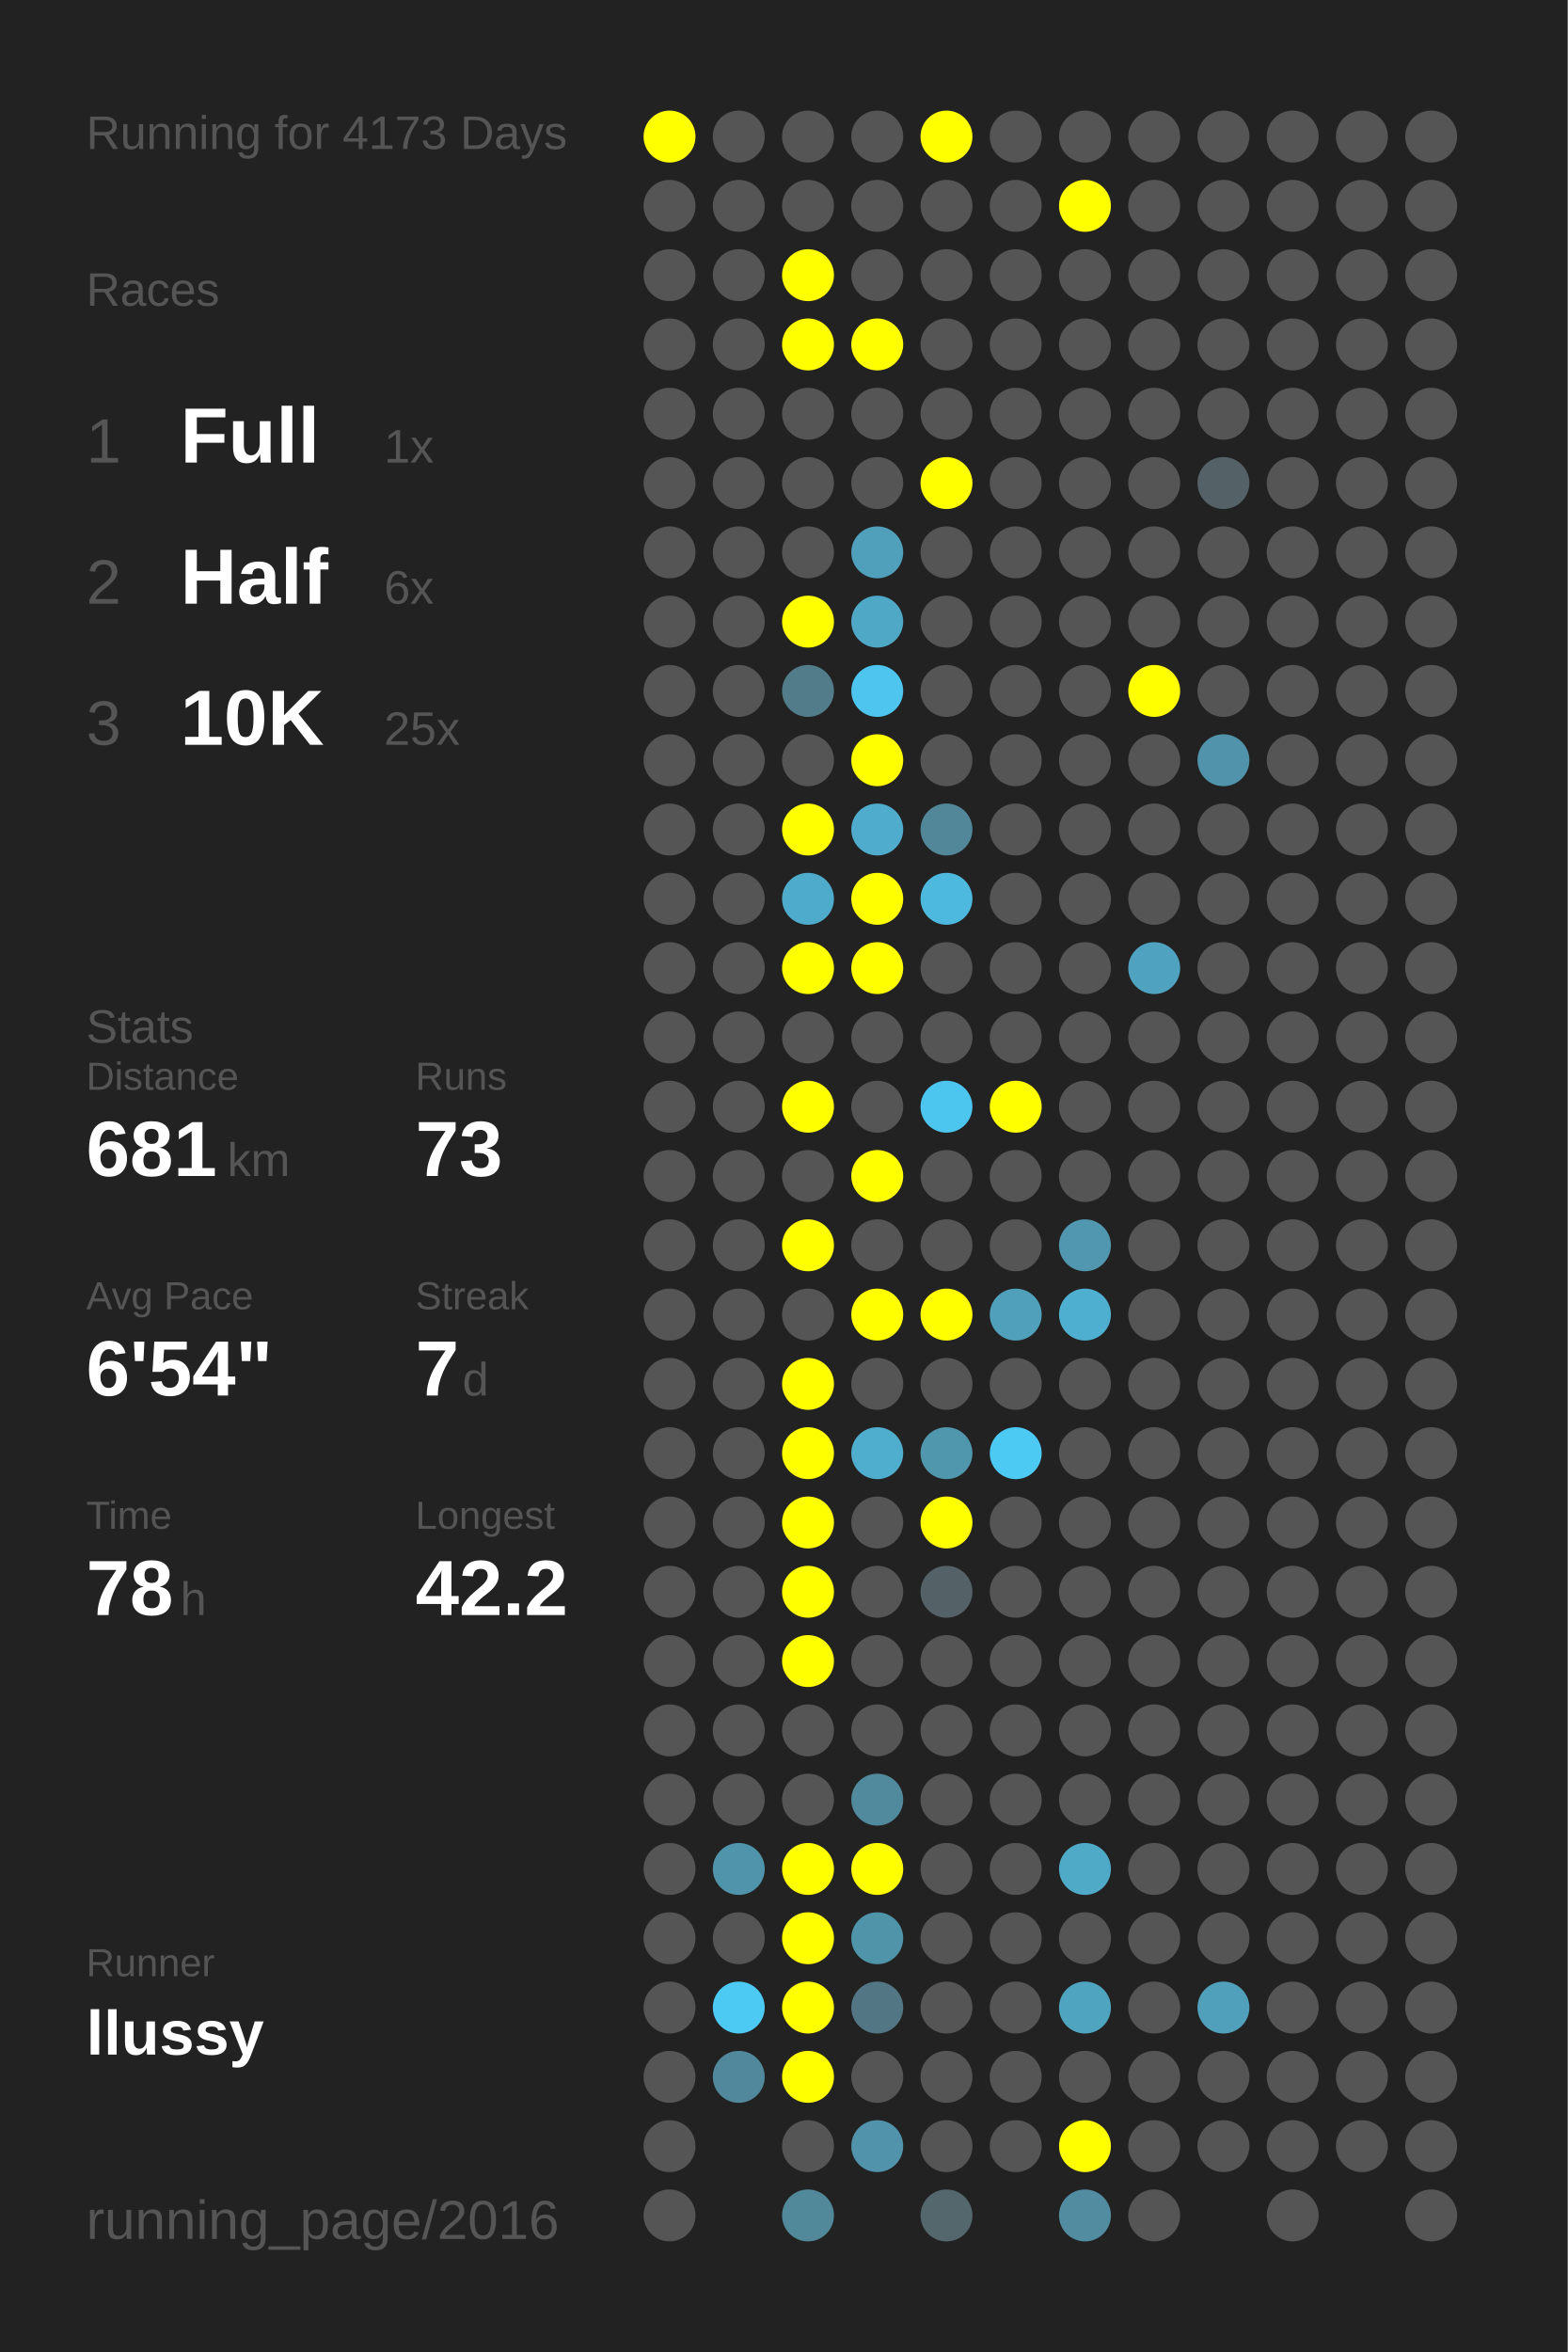
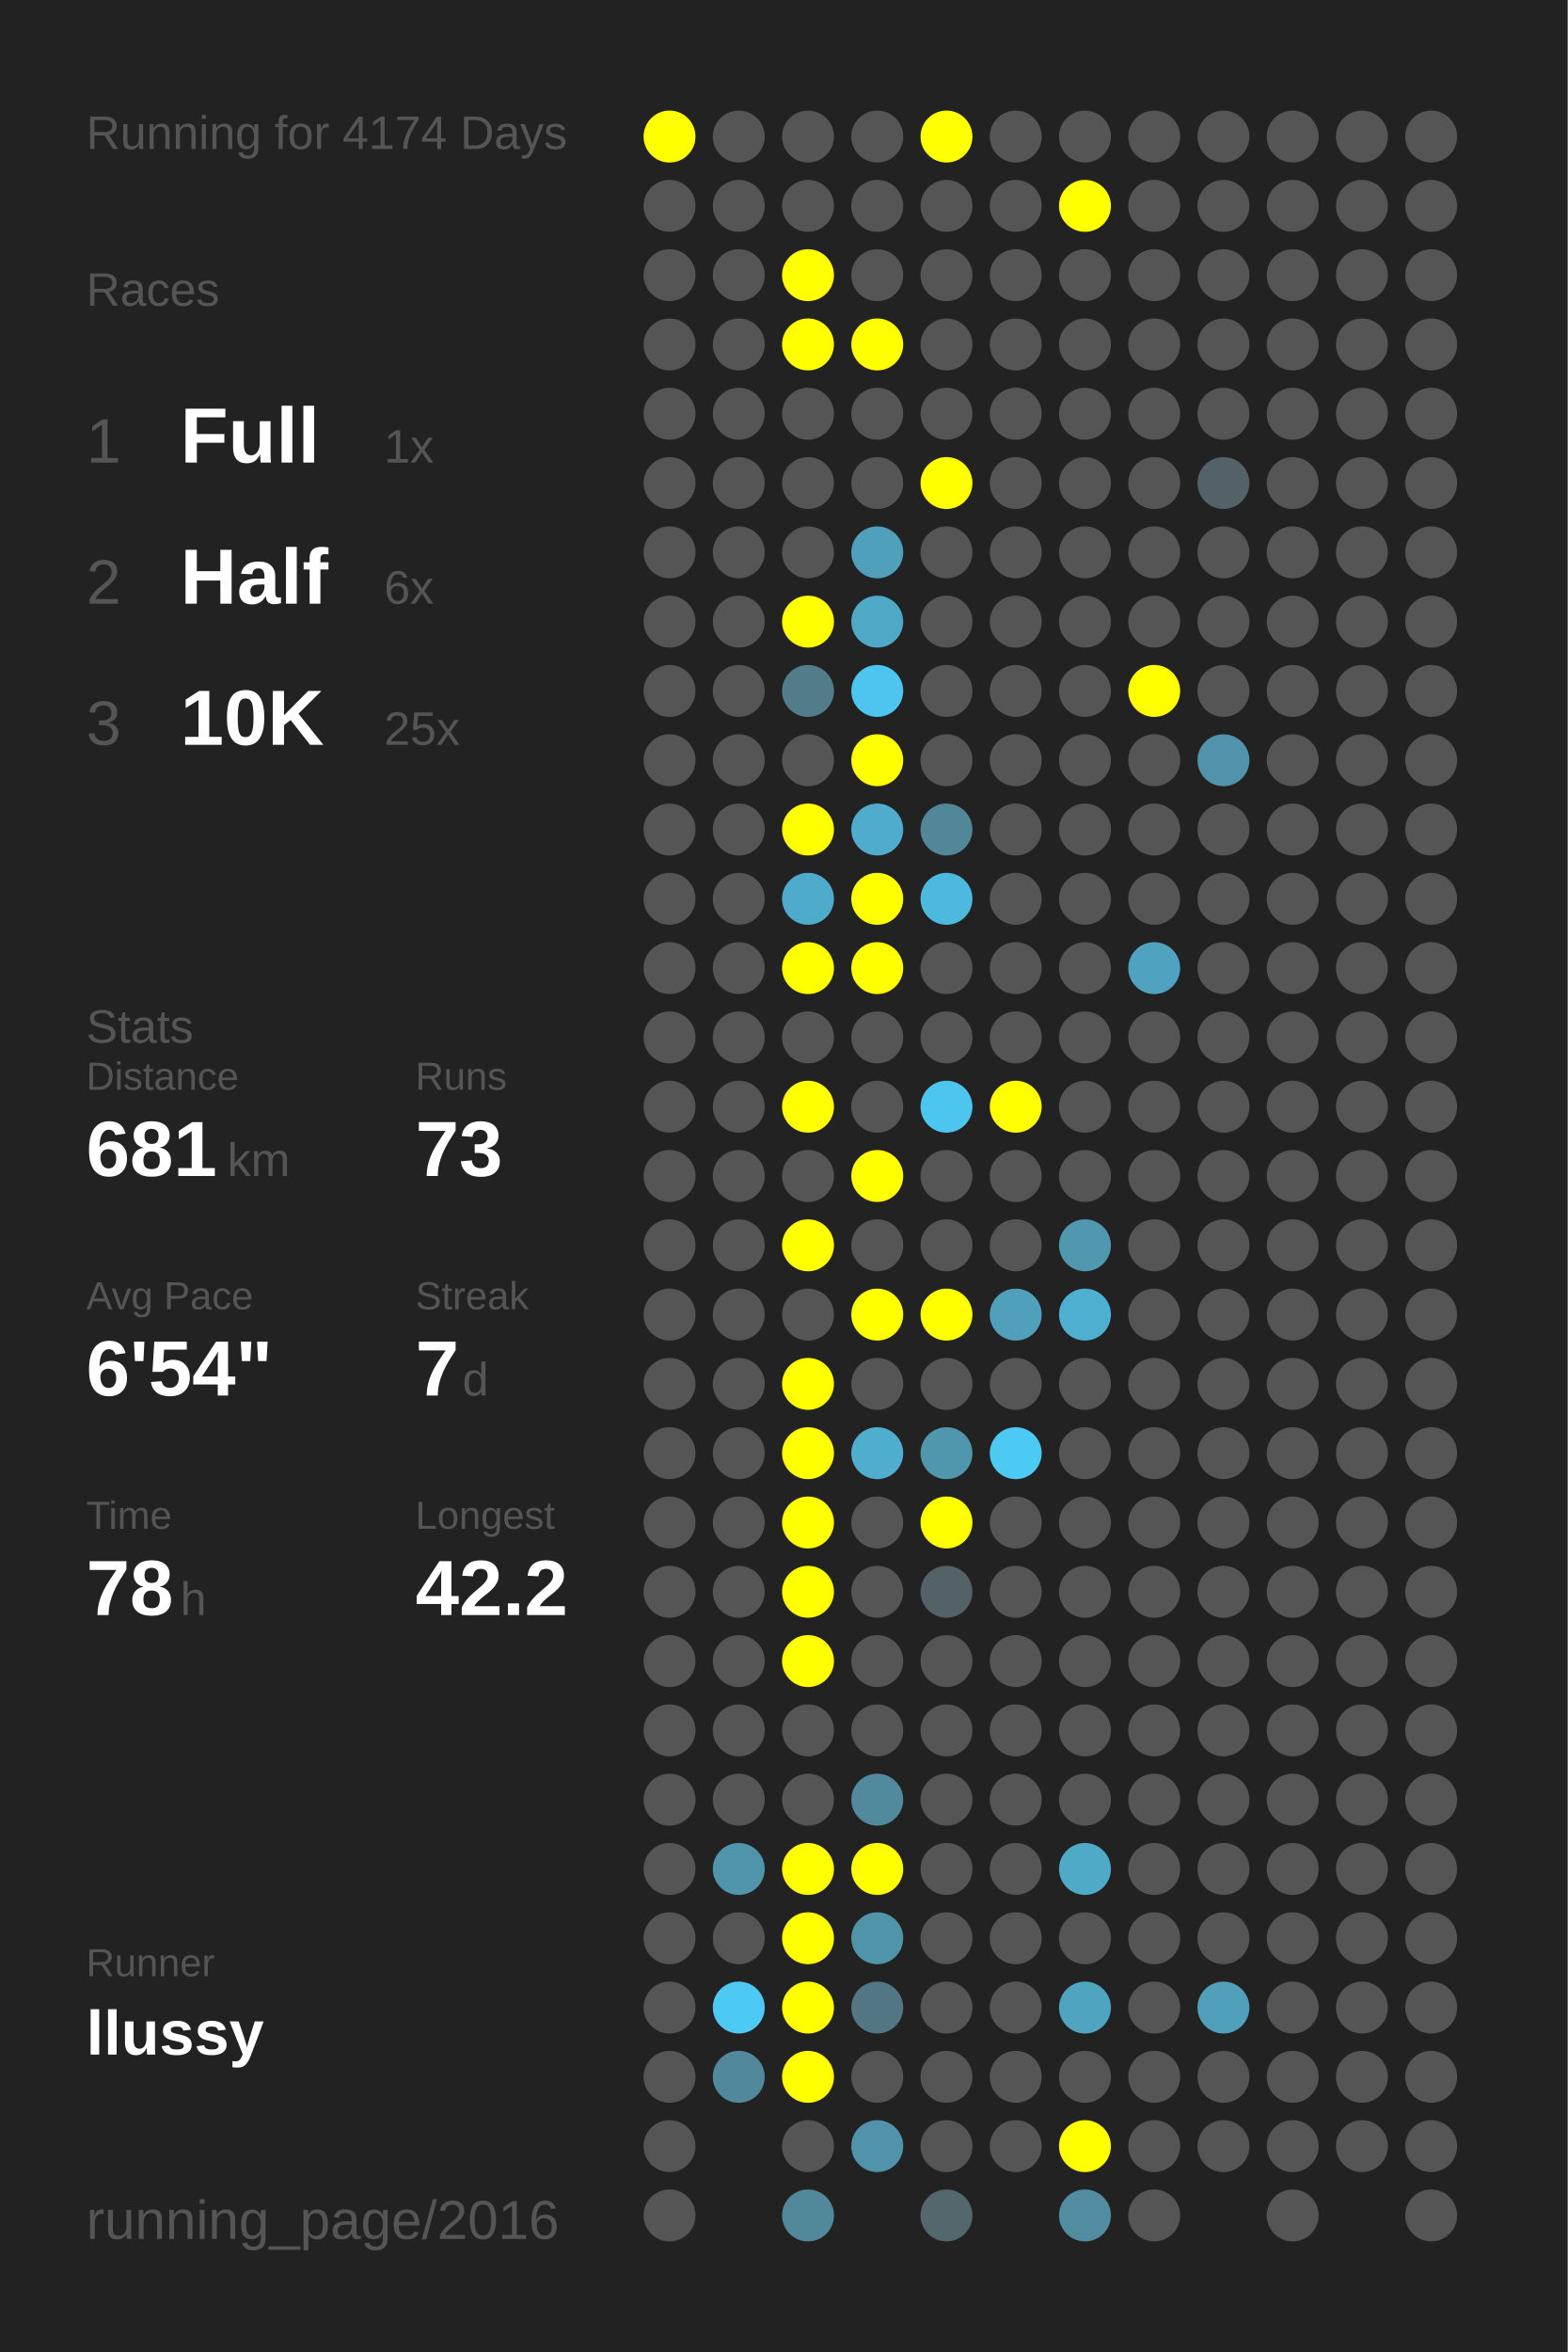
<svg xmlns="http://www.w3.org/2000/svg" baseProfile="full" height="300mm" version="1.1" viewBox="0,0,200,300" width="200mm">
  <defs />
  <rect fill="#222222" height="300" width="200" x="0" y="0" />
-   <text fill="#555555" style="font-size:6px; font-family:Arial;" x="11" y="19">Running for 4173 Days</text>
+   <text fill="#555555" style="font-size:6px; font-family:Arial;" x="11" y="19">Running for 4174 Days</text>
  <text fill="#555555" style="font-size:6px; font-family:Arial;" x="11" y="39">Races</text>
  <text fill="#555555" style="font-size:8px; font-family:Arial;" x="11" y="59">1</text>
  <text fill="#FFFFFF" style="font-size:10px; font-family:Arial; font-weight:bold;" x="23" y="59">Full</text>
  <text fill="#555555" style="font-size:6px; font-family:Arial;" x="49" y="59">1x</text>
  <text fill="#555555" style="font-size:8px; font-family:Arial;" x="11" y="77">2</text>
  <text fill="#FFFFFF" style="font-size:10px; font-family:Arial; font-weight:bold;" x="23" y="77">Half</text>
  <text fill="#555555" style="font-size:6px; font-family:Arial;" x="49" y="77">6x</text>
  <text fill="#555555" style="font-size:8px; font-family:Arial;" x="11" y="95">3</text>
  <text fill="#FFFFFF" style="font-size:10px; font-family:Arial; font-weight:bold;" x="23" y="95">10K</text>
  <text fill="#555555" style="font-size:6px; font-family:Arial;" x="49" y="95">25x</text>
  <text fill="#555555" style="font-size:6px; font-family:Arial;" x="11" y="133">Stats</text>
  <text fill="#555555" style="font-size:5px; font-family:Arial;" x="11" y="139">Distance</text>
  <text fill="#FFFFFF" style="font-size:10px; font-family:Arial; font-weight:bold;" x="11" y="150">681</text>
  <text fill="#555555" style="font-size:6px; font-family:Arial;" x="29" y="150">km</text>
  <text fill="#555555" style="font-size:5px; font-family:Arial;" x="53" y="139">Runs</text>
  <text fill="#FFFFFF" style="font-size:10px; font-family:Arial; font-weight:bold;" x="53" y="150">73</text>
  <text fill="#555555" style="font-size:5px; font-family:Arial;" x="11" y="167">Avg Pace</text>
  <text fill="#FFFFFF" style="font-size:10px; font-family:Arial; font-weight:bold;" x="11" y="178">6'54"</text>
  <text fill="#555555" style="font-size:5px; font-family:Arial;" x="53" y="167">Streak</text>
  <text fill="#FFFFFF" style="font-size:10px; font-family:Arial; font-weight:bold;" x="53" y="178">7</text>
  <text fill="#555555" style="font-size:6px; font-family:Arial;" x="59" y="178">d</text>
  <text fill="#555555" style="font-size:5px; font-family:Arial;" x="11" y="195">Time</text>
  <text fill="#FFFFFF" style="font-size:10px; font-family:Arial; font-weight:bold;" x="11" y="206">78</text>
  <text fill="#555555" style="font-size:6px; font-family:Arial;" x="23" y="206">h</text>
  <text fill="#555555" style="font-size:5px; font-family:Arial;" x="53" y="195">Longest</text>
  <text fill="#FFFFFF" style="font-size:10px; font-family:Arial; font-weight:bold;" x="53" y="206">42.2</text>
  <text fill="#555555" style="font-size:5px; font-family:Arial;" x="11" y="252.065">Runner</text>
  <text fill="#FFFFFF" style="font-size:8px; font-family:Arial; font-weight:bold;" x="11" y="262.065">llussy</text>
  <text fill="#555555" style="font-size:7px; font-family:Arial;" x="11" y="285.581">running_page/2016</text>
  <circle cx="85.417" cy="17.419" fill="#FFFF00" r="3.312" />
  <circle cx="85.417" cy="26.258" fill="#555555" r="3.312" />
  <circle cx="85.417" cy="35.097" fill="#555555" r="3.312" />
  <circle cx="85.417" cy="43.935" fill="#555555" r="3.312" />
  <circle cx="85.417" cy="52.774" fill="#555555" r="3.312" />
  <circle cx="85.417" cy="61.613" fill="#555555" r="3.312" />
  <circle cx="85.417" cy="70.452" fill="#555555" r="3.312" />
  <circle cx="85.417" cy="79.29" fill="#555555" r="3.312" />
  <circle cx="85.417" cy="88.129" fill="#555555" r="3.312" />
  <circle cx="85.417" cy="96.968" fill="#555555" r="3.312" />
  <circle cx="85.417" cy="105.806" fill="#555555" r="3.312" />
  <circle cx="85.417" cy="114.645" fill="#555555" r="3.312" />
  <circle cx="85.417" cy="123.484" fill="#555555" r="3.312" />
  <circle cx="85.417" cy="132.323" fill="#555555" r="3.312" />
  <circle cx="85.417" cy="141.161" fill="#555555" r="3.312" />
  <circle cx="85.417" cy="150" fill="#555555" r="3.312" />
  <circle cx="85.417" cy="158.839" fill="#555555" r="3.312" />
  <circle cx="85.417" cy="167.677" fill="#555555" r="3.312" />
  <circle cx="85.417" cy="176.516" fill="#555555" r="3.312" />
  <circle cx="85.417" cy="185.355" fill="#555555" r="3.312" />
  <circle cx="85.417" cy="194.194" fill="#555555" r="3.312" />
  <circle cx="85.417" cy="203.032" fill="#555555" r="3.312" />
  <circle cx="85.417" cy="211.871" fill="#555555" r="3.312" />
  <circle cx="85.417" cy="220.71" fill="#555555" r="3.312" />
  <circle cx="85.417" cy="229.548" fill="#555555" r="3.312" />
  <circle cx="85.417" cy="238.387" fill="#555555" r="3.312" />
  <circle cx="85.417" cy="247.226" fill="#555555" r="3.312" />
  <circle cx="85.417" cy="256.065" fill="#555555" r="3.312" />
  <circle cx="85.417" cy="264.903" fill="#555555" r="3.312" />
  <circle cx="85.417" cy="273.742" fill="#555555" r="3.312" />
  <circle cx="85.417" cy="282.581" fill="#555555" r="3.312" />
  <circle cx="94.25" cy="17.419" fill="#555555" r="3.312" />
  <circle cx="94.25" cy="26.258" fill="#555555" r="3.312" />
  <circle cx="94.25" cy="35.097" fill="#555555" r="3.312" />
  <circle cx="94.25" cy="43.935" fill="#555555" r="3.312" />
  <circle cx="94.25" cy="52.774" fill="#555555" r="3.312" />
  <circle cx="94.25" cy="61.613" fill="#555555" r="3.312" />
  <circle cx="94.25" cy="70.452" fill="#555555" r="3.312" />
  <circle cx="94.25" cy="79.29" fill="#555555" r="3.312" />
  <circle cx="94.25" cy="88.129" fill="#555555" r="3.312" />
  <circle cx="94.25" cy="96.968" fill="#555555" r="3.312" />
  <circle cx="94.25" cy="105.806" fill="#555555" r="3.312" />
  <circle cx="94.25" cy="114.645" fill="#555555" r="3.312" />
  <circle cx="94.25" cy="123.484" fill="#555555" r="3.312" />
  <circle cx="94.25" cy="132.323" fill="#555555" r="3.312" />
  <circle cx="94.25" cy="141.161" fill="#555555" r="3.312" />
  <circle cx="94.25" cy="150" fill="#555555" r="3.312" />
  <circle cx="94.25" cy="158.839" fill="#555555" r="3.312" />
  <circle cx="94.25" cy="167.677" fill="#555555" r="3.312" />
  <circle cx="94.25" cy="176.516" fill="#555555" r="3.312" />
  <circle cx="94.25" cy="185.355" fill="#555555" r="3.312" />
  <circle cx="94.25" cy="194.194" fill="#555555" r="3.312" />
  <circle cx="94.25" cy="203.032" fill="#555555" r="3.312" />
  <circle cx="94.25" cy="211.871" fill="#555555" r="3.312" />
  <circle cx="94.25" cy="220.71" fill="#555555" r="3.312" />
  <circle cx="94.25" cy="229.548" fill="#555555" r="3.312" />
  <circle cx="94.25" cy="238.387" fill="#5094ab" r="3.312" />
  <circle cx="94.25" cy="247.226" fill="#555555" r="3.312" />
  <circle cx="94.25" cy="256.065" fill="#4dcaf4" r="3.312" />
  <circle cx="94.25" cy="264.903" fill="#51889b" r="3.312" />
  <circle cx="103.083" cy="17.419" fill="#555555" r="3.312" />
  <circle cx="103.083" cy="26.258" fill="#555555" r="3.312" />
  <circle cx="103.083" cy="35.097" fill="#FFFF00" r="3.312" />
  <circle cx="103.083" cy="43.935" fill="#FFFF00" r="3.312" />
  <circle cx="103.083" cy="52.774" fill="#555555" r="3.312" />
  <circle cx="103.083" cy="61.613" fill="#555555" r="3.312" />
  <circle cx="103.083" cy="70.452" fill="#555555" r="3.312" />
  <circle cx="103.083" cy="79.29" fill="#FFFF00" r="3.312" />
  <circle cx="103.083" cy="88.129" fill="#527c8a" r="3.312" />
  <circle cx="103.083" cy="96.968" fill="#555555" r="3.312" />
  <circle cx="103.083" cy="105.806" fill="#FFFF00" r="3.312" />
  <circle cx="103.083" cy="114.645" fill="#4fabcb" r="3.312" />
  <circle cx="103.083" cy="123.484" fill="#FFFF00" r="3.312" />
  <circle cx="103.083" cy="132.323" fill="#555555" r="3.312" />
  <circle cx="103.083" cy="141.161" fill="#FFFF00" r="3.312" />
  <circle cx="103.083" cy="150" fill="#555555" r="3.312" />
  <circle cx="103.083" cy="158.839" fill="#FFFF00" r="3.312" />
  <circle cx="103.083" cy="167.677" fill="#555555" r="3.312" />
  <circle cx="103.083" cy="176.516" fill="#FFFF00" r="3.312" />
  <circle cx="103.083" cy="185.355" fill="#FFFF00" r="3.312" />
  <circle cx="103.083" cy="194.194" fill="#FFFF00" r="3.312" />
  <circle cx="103.083" cy="203.032" fill="#FFFF00" r="3.312" />
  <circle cx="103.083" cy="211.871" fill="#FFFF00" r="3.312" />
  <circle cx="103.083" cy="220.71" fill="#555555" r="3.312" />
  <circle cx="103.083" cy="229.548" fill="#555555" r="3.312" />
  <circle cx="103.083" cy="238.387" fill="#FFFF00" r="3.312" />
  <circle cx="103.083" cy="247.226" fill="#FFFF00" r="3.312" />
  <circle cx="103.083" cy="256.065" fill="#FFFF00" r="3.312" />
  <circle cx="103.083" cy="264.903" fill="#FFFF00" r="3.312" />
  <circle cx="103.083" cy="273.742" fill="#555555" r="3.312" />
  <circle cx="103.083" cy="282.581" fill="#51899b" r="3.312" />
  <circle cx="111.917" cy="17.419" fill="#555555" r="3.312" />
  <circle cx="111.917" cy="26.258" fill="#555555" r="3.312" />
  <circle cx="111.917" cy="35.097" fill="#555555" r="3.312" />
  <circle cx="111.917" cy="43.935" fill="#FFFF00" r="3.312" />
  <circle cx="111.917" cy="52.774" fill="#555555" r="3.312" />
  <circle cx="111.917" cy="61.613" fill="#555555" r="3.312" />
  <circle cx="111.917" cy="70.452" fill="#50a0bb" r="3.312" />
  <circle cx="111.917" cy="79.29" fill="#4fa8c6" r="3.312" />
  <circle cx="111.917" cy="88.129" fill="#4dc5ee" r="3.312" />
  <circle cx="111.917" cy="96.968" fill="#FFFF00" r="3.312" />
  <circle cx="111.917" cy="105.806" fill="#4faccc" r="3.312" />
  <circle cx="111.917" cy="114.645" fill="#FFFF00" r="3.312" />
  <circle cx="111.917" cy="123.484" fill="#FFFF00" r="3.312" />
  <circle cx="111.917" cy="132.323" fill="#555555" r="3.312" />
  <circle cx="111.917" cy="141.161" fill="#555555" r="3.312" />
  <circle cx="111.917" cy="150" fill="#FFFF00" r="3.312" />
  <circle cx="111.917" cy="158.839" fill="#555555" r="3.312" />
  <circle cx="111.917" cy="167.677" fill="#FFFF00" r="3.312" />
  <circle cx="111.917" cy="176.516" fill="#555555" r="3.312" />
  <circle cx="111.917" cy="185.355" fill="#4fadcd" r="3.312" />
  <circle cx="111.917" cy="194.194" fill="#555555" r="3.312" />
  <circle cx="111.917" cy="203.032" fill="#555555" r="3.312" />
  <circle cx="111.917" cy="211.871" fill="#555555" r="3.312" />
  <circle cx="111.917" cy="220.71" fill="#555555" r="3.312" />
  <circle cx="111.917" cy="229.548" fill="#518a9d" r="3.312" />
  <circle cx="111.917" cy="238.387" fill="#FFFF00" r="3.312" />
  <circle cx="111.917" cy="247.226" fill="#5094aa" r="3.312" />
  <circle cx="111.917" cy="256.065" fill="#527683" r="3.312" />
  <circle cx="111.917" cy="264.903" fill="#555555" r="3.312" />
  <circle cx="111.917" cy="273.742" fill="#5093aa" r="3.312" />
  <circle cx="120.75" cy="17.419" fill="#FFFF00" r="3.312" />
  <circle cx="120.75" cy="26.258" fill="#555555" r="3.312" />
  <circle cx="120.75" cy="35.097" fill="#555555" r="3.312" />
  <circle cx="120.75" cy="43.935" fill="#555555" r="3.312" />
  <circle cx="120.75" cy="52.774" fill="#555555" r="3.312" />
  <circle cx="120.75" cy="61.613" fill="#FFFF00" r="3.312" />
  <circle cx="120.75" cy="70.452" fill="#555555" r="3.312" />
  <circle cx="120.75" cy="79.29" fill="#555555" r="3.312" />
  <circle cx="120.75" cy="88.129" fill="#555555" r="3.312" />
  <circle cx="120.75" cy="96.968" fill="#555555" r="3.312" />
  <circle cx="120.75" cy="105.806" fill="#518799" r="3.312" />
  <circle cx="120.75" cy="114.645" fill="#4eb9de" r="3.312" />
  <circle cx="120.75" cy="123.484" fill="#555555" r="3.312" />
  <circle cx="120.75" cy="132.323" fill="#555555" r="3.312" />
  <circle cx="120.75" cy="141.161" fill="#4dc6ef" r="3.312" />
  <circle cx="120.75" cy="150" fill="#555555" r="3.312" />
  <circle cx="120.75" cy="158.839" fill="#555555" r="3.312" />
  <circle cx="120.75" cy="167.677" fill="#FFFF00" r="3.312" />
  <circle cx="120.75" cy="176.516" fill="#555555" r="3.312" />
  <circle cx="120.75" cy="185.355" fill="#5096ad" r="3.312" />
  <circle cx="120.75" cy="194.194" fill="#FFFF00" r="3.312" />
  <circle cx="120.75" cy="203.032" fill="#546166" r="3.312" />
  <circle cx="120.75" cy="211.871" fill="#555555" r="3.312" />
  <circle cx="120.75" cy="220.71" fill="#555555" r="3.312" />
  <circle cx="120.75" cy="229.548" fill="#555555" r="3.312" />
  <circle cx="120.75" cy="238.387" fill="#555555" r="3.312" />
  <circle cx="120.75" cy="247.226" fill="#555555" r="3.312" />
  <circle cx="120.75" cy="256.065" fill="#555555" r="3.312" />
  <circle cx="120.75" cy="264.903" fill="#555555" r="3.312" />
  <circle cx="120.75" cy="273.742" fill="#555555" r="3.312" />
  <circle cx="120.75" cy="282.581" fill="#53676d" r="3.312" />
  <circle cx="129.583" cy="17.419" fill="#555555" r="3.312" />
  <circle cx="129.583" cy="26.258" fill="#555555" r="3.312" />
  <circle cx="129.583" cy="35.097" fill="#555555" r="3.312" />
  <circle cx="129.583" cy="43.935" fill="#555555" r="3.312" />
  <circle cx="129.583" cy="52.774" fill="#555555" r="3.312" />
  <circle cx="129.583" cy="61.613" fill="#555555" r="3.312" />
  <circle cx="129.583" cy="70.452" fill="#555555" r="3.312" />
  <circle cx="129.583" cy="79.29" fill="#555555" r="3.312" />
  <circle cx="129.583" cy="88.129" fill="#555555" r="3.312" />
  <circle cx="129.583" cy="96.968" fill="#555555" r="3.312" />
  <circle cx="129.583" cy="105.806" fill="#555555" r="3.312" />
  <circle cx="129.583" cy="114.645" fill="#555555" r="3.312" />
  <circle cx="129.583" cy="123.484" fill="#555555" r="3.312" />
  <circle cx="129.583" cy="132.323" fill="#555555" r="3.312" />
  <circle cx="129.583" cy="141.161" fill="#FFFF00" r="3.312" />
  <circle cx="129.583" cy="150" fill="#555555" r="3.312" />
  <circle cx="129.583" cy="158.839" fill="#555555" r="3.312" />
  <circle cx="129.583" cy="167.677" fill="#50a0bb" r="3.312" />
  <circle cx="129.583" cy="176.516" fill="#555555" r="3.312" />
  <circle cx="129.583" cy="185.355" fill="#4dcaf4" r="3.312" />
  <circle cx="129.583" cy="194.194" fill="#555555" r="3.312" />
  <circle cx="129.583" cy="203.032" fill="#555555" r="3.312" />
  <circle cx="129.583" cy="211.871" fill="#555555" r="3.312" />
  <circle cx="129.583" cy="220.71" fill="#555555" r="3.312" />
  <circle cx="129.583" cy="229.548" fill="#555555" r="3.312" />
  <circle cx="129.583" cy="238.387" fill="#555555" r="3.312" />
  <circle cx="129.583" cy="247.226" fill="#555555" r="3.312" />
  <circle cx="129.583" cy="256.065" fill="#555555" r="3.312" />
  <circle cx="129.583" cy="264.903" fill="#555555" r="3.312" />
  <circle cx="129.583" cy="273.742" fill="#555555" r="3.312" />
  <circle cx="138.417" cy="17.419" fill="#555555" r="3.312" />
  <circle cx="138.417" cy="26.258" fill="#FFFF00" r="3.312" />
  <circle cx="138.417" cy="35.097" fill="#555555" r="3.312" />
  <circle cx="138.417" cy="43.935" fill="#555555" r="3.312" />
  <circle cx="138.417" cy="52.774" fill="#555555" r="3.312" />
  <circle cx="138.417" cy="61.613" fill="#555555" r="3.312" />
  <circle cx="138.417" cy="70.452" fill="#555555" r="3.312" />
  <circle cx="138.417" cy="79.29" fill="#555555" r="3.312" />
  <circle cx="138.417" cy="88.129" fill="#555555" r="3.312" />
  <circle cx="138.417" cy="96.968" fill="#555555" r="3.312" />
  <circle cx="138.417" cy="105.806" fill="#555555" r="3.312" />
  <circle cx="138.417" cy="114.645" fill="#555555" r="3.312" />
  <circle cx="138.417" cy="123.484" fill="#555555" r="3.312" />
  <circle cx="138.417" cy="132.323" fill="#555555" r="3.312" />
  <circle cx="138.417" cy="141.161" fill="#555555" r="3.312" />
  <circle cx="138.417" cy="150" fill="#555555" r="3.312" />
  <circle cx="138.417" cy="158.839" fill="#5097af" r="3.312" />
  <circle cx="138.417" cy="167.677" fill="#4fafd0" r="3.312" />
  <circle cx="138.417" cy="176.516" fill="#555555" r="3.312" />
  <circle cx="138.417" cy="185.355" fill="#555555" r="3.312" />
  <circle cx="138.417" cy="194.194" fill="#555555" r="3.312" />
  <circle cx="138.417" cy="203.032" fill="#555555" r="3.312" />
  <circle cx="138.417" cy="211.871" fill="#555555" r="3.312" />
  <circle cx="138.417" cy="220.71" fill="#555555" r="3.312" />
  <circle cx="138.417" cy="229.548" fill="#555555" r="3.312" />
  <circle cx="138.417" cy="238.387" fill="#4faac8" r="3.312" />
  <circle cx="138.417" cy="247.226" fill="#555555" r="3.312" />
  <circle cx="138.417" cy="256.065" fill="#4fa4c0" r="3.312" />
  <circle cx="138.417" cy="264.903" fill="#555555" r="3.312" />
  <circle cx="138.417" cy="273.742" fill="#FFFF00" r="3.312" />
  <circle cx="138.417" cy="282.581" fill="#518ca0" r="3.312" />
  <circle cx="147.25" cy="17.419" fill="#555555" r="3.312" />
  <circle cx="147.25" cy="26.258" fill="#555555" r="3.312" />
  <circle cx="147.25" cy="35.097" fill="#555555" r="3.312" />
  <circle cx="147.25" cy="43.935" fill="#555555" r="3.312" />
  <circle cx="147.25" cy="52.774" fill="#555555" r="3.312" />
  <circle cx="147.25" cy="61.613" fill="#555555" r="3.312" />
  <circle cx="147.25" cy="70.452" fill="#555555" r="3.312" />
  <circle cx="147.25" cy="79.29" fill="#555555" r="3.312" />
  <circle cx="147.25" cy="88.129" fill="#FFFF00" r="3.312" />
  <circle cx="147.25" cy="96.968" fill="#555555" r="3.312" />
  <circle cx="147.25" cy="105.806" fill="#555555" r="3.312" />
  <circle cx="147.25" cy="114.645" fill="#555555" r="3.312" />
  <circle cx="147.25" cy="123.484" fill="#4fa3c0" r="3.312" />
  <circle cx="147.25" cy="132.323" fill="#555555" r="3.312" />
  <circle cx="147.25" cy="141.161" fill="#555555" r="3.312" />
  <circle cx="147.25" cy="150" fill="#555555" r="3.312" />
  <circle cx="147.25" cy="158.839" fill="#555555" r="3.312" />
  <circle cx="147.25" cy="167.677" fill="#555555" r="3.312" />
  <circle cx="147.25" cy="176.516" fill="#555555" r="3.312" />
  <circle cx="147.25" cy="185.355" fill="#555555" r="3.312" />
  <circle cx="147.25" cy="194.194" fill="#555555" r="3.312" />
  <circle cx="147.25" cy="203.032" fill="#555555" r="3.312" />
  <circle cx="147.25" cy="211.871" fill="#555555" r="3.312" />
  <circle cx="147.25" cy="220.71" fill="#555555" r="3.312" />
  <circle cx="147.25" cy="229.548" fill="#555555" r="3.312" />
  <circle cx="147.25" cy="238.387" fill="#555555" r="3.312" />
  <circle cx="147.25" cy="247.226" fill="#555555" r="3.312" />
  <circle cx="147.25" cy="256.065" fill="#555555" r="3.312" />
  <circle cx="147.25" cy="264.903" fill="#555555" r="3.312" />
  <circle cx="147.25" cy="273.742" fill="#555555" r="3.312" />
  <circle cx="147.25" cy="282.581" fill="#555555" r="3.312" />
  <circle cx="156.083" cy="17.419" fill="#555555" r="3.312" />
  <circle cx="156.083" cy="26.258" fill="#555555" r="3.312" />
  <circle cx="156.083" cy="35.097" fill="#555555" r="3.312" />
  <circle cx="156.083" cy="43.935" fill="#555555" r="3.312" />
  <circle cx="156.083" cy="52.774" fill="#555555" r="3.312" />
  <circle cx="156.083" cy="61.613" fill="#546166" r="3.312" />
  <circle cx="156.083" cy="70.452" fill="#555555" r="3.312" />
  <circle cx="156.083" cy="79.29" fill="#555555" r="3.312" />
  <circle cx="156.083" cy="88.129" fill="#555555" r="3.312" />
  <circle cx="156.083" cy="96.968" fill="#5093aa" r="3.312" />
  <circle cx="156.083" cy="105.806" fill="#555555" r="3.312" />
  <circle cx="156.083" cy="114.645" fill="#555555" r="3.312" />
  <circle cx="156.083" cy="123.484" fill="#555555" r="3.312" />
  <circle cx="156.083" cy="132.323" fill="#555555" r="3.312" />
  <circle cx="156.083" cy="141.161" fill="#555555" r="3.312" />
  <circle cx="156.083" cy="150" fill="#555555" r="3.312" />
  <circle cx="156.083" cy="158.839" fill="#555555" r="3.312" />
  <circle cx="156.083" cy="167.677" fill="#555555" r="3.312" />
  <circle cx="156.083" cy="176.516" fill="#555555" r="3.312" />
  <circle cx="156.083" cy="185.355" fill="#555555" r="3.312" />
  <circle cx="156.083" cy="194.194" fill="#555555" r="3.312" />
  <circle cx="156.083" cy="203.032" fill="#555555" r="3.312" />
  <circle cx="156.083" cy="211.871" fill="#555555" r="3.312" />
  <circle cx="156.083" cy="220.71" fill="#555555" r="3.312" />
  <circle cx="156.083" cy="229.548" fill="#555555" r="3.312" />
  <circle cx="156.083" cy="238.387" fill="#555555" r="3.312" />
  <circle cx="156.083" cy="247.226" fill="#555555" r="3.312" />
  <circle cx="156.083" cy="256.065" fill="#50a0bb" r="3.312" />
  <circle cx="156.083" cy="264.903" fill="#555555" r="3.312" />
  <circle cx="156.083" cy="273.742" fill="#555555" r="3.312" />
  <circle cx="164.917" cy="17.419" fill="#555555" r="3.312" />
  <circle cx="164.917" cy="26.258" fill="#555555" r="3.312" />
  <circle cx="164.917" cy="35.097" fill="#555555" r="3.312" />
  <circle cx="164.917" cy="43.935" fill="#555555" r="3.312" />
  <circle cx="164.917" cy="52.774" fill="#555555" r="3.312" />
  <circle cx="164.917" cy="61.613" fill="#555555" r="3.312" />
  <circle cx="164.917" cy="70.452" fill="#555555" r="3.312" />
  <circle cx="164.917" cy="79.29" fill="#555555" r="3.312" />
  <circle cx="164.917" cy="88.129" fill="#555555" r="3.312" />
  <circle cx="164.917" cy="96.968" fill="#555555" r="3.312" />
  <circle cx="164.917" cy="105.806" fill="#555555" r="3.312" />
  <circle cx="164.917" cy="114.645" fill="#555555" r="3.312" />
  <circle cx="164.917" cy="123.484" fill="#555555" r="3.312" />
  <circle cx="164.917" cy="132.323" fill="#555555" r="3.312" />
  <circle cx="164.917" cy="141.161" fill="#555555" r="3.312" />
  <circle cx="164.917" cy="150" fill="#555555" r="3.312" />
  <circle cx="164.917" cy="158.839" fill="#555555" r="3.312" />
  <circle cx="164.917" cy="167.677" fill="#555555" r="3.312" />
  <circle cx="164.917" cy="176.516" fill="#555555" r="3.312" />
  <circle cx="164.917" cy="185.355" fill="#555555" r="3.312" />
  <circle cx="164.917" cy="194.194" fill="#555555" r="3.312" />
  <circle cx="164.917" cy="203.032" fill="#555555" r="3.312" />
  <circle cx="164.917" cy="211.871" fill="#555555" r="3.312" />
  <circle cx="164.917" cy="220.71" fill="#555555" r="3.312" />
  <circle cx="164.917" cy="229.548" fill="#555555" r="3.312" />
  <circle cx="164.917" cy="238.387" fill="#555555" r="3.312" />
  <circle cx="164.917" cy="247.226" fill="#555555" r="3.312" />
  <circle cx="164.917" cy="256.065" fill="#555555" r="3.312" />
  <circle cx="164.917" cy="264.903" fill="#555555" r="3.312" />
  <circle cx="164.917" cy="273.742" fill="#555555" r="3.312" />
  <circle cx="164.917" cy="282.581" fill="#555555" r="3.312" />
  <circle cx="173.75" cy="17.419" fill="#555555" r="3.312" />
  <circle cx="173.75" cy="26.258" fill="#555555" r="3.312" />
  <circle cx="173.75" cy="35.097" fill="#555555" r="3.312" />
  <circle cx="173.75" cy="43.935" fill="#555555" r="3.312" />
  <circle cx="173.75" cy="52.774" fill="#555555" r="3.312" />
  <circle cx="173.75" cy="61.613" fill="#555555" r="3.312" />
  <circle cx="173.75" cy="70.452" fill="#555555" r="3.312" />
  <circle cx="173.75" cy="79.29" fill="#555555" r="3.312" />
  <circle cx="173.75" cy="88.129" fill="#555555" r="3.312" />
  <circle cx="173.75" cy="96.968" fill="#555555" r="3.312" />
  <circle cx="173.75" cy="105.806" fill="#555555" r="3.312" />
  <circle cx="173.75" cy="114.645" fill="#555555" r="3.312" />
  <circle cx="173.75" cy="123.484" fill="#555555" r="3.312" />
  <circle cx="173.75" cy="132.323" fill="#555555" r="3.312" />
  <circle cx="173.75" cy="141.161" fill="#555555" r="3.312" />
  <circle cx="173.75" cy="150" fill="#555555" r="3.312" />
  <circle cx="173.75" cy="158.839" fill="#555555" r="3.312" />
  <circle cx="173.75" cy="167.677" fill="#555555" r="3.312" />
  <circle cx="173.75" cy="176.516" fill="#555555" r="3.312" />
  <circle cx="173.75" cy="185.355" fill="#555555" r="3.312" />
  <circle cx="173.75" cy="194.194" fill="#555555" r="3.312" />
  <circle cx="173.75" cy="203.032" fill="#555555" r="3.312" />
  <circle cx="173.75" cy="211.871" fill="#555555" r="3.312" />
  <circle cx="173.75" cy="220.71" fill="#555555" r="3.312" />
  <circle cx="173.75" cy="229.548" fill="#555555" r="3.312" />
  <circle cx="173.75" cy="238.387" fill="#555555" r="3.312" />
  <circle cx="173.75" cy="247.226" fill="#555555" r="3.312" />
  <circle cx="173.75" cy="256.065" fill="#555555" r="3.312" />
  <circle cx="173.75" cy="264.903" fill="#555555" r="3.312" />
  <circle cx="173.75" cy="273.742" fill="#555555" r="3.312" />
  <circle cx="182.583" cy="17.419" fill="#555555" r="3.312" />
  <circle cx="182.583" cy="26.258" fill="#555555" r="3.312" />
  <circle cx="182.583" cy="35.097" fill="#555555" r="3.312" />
  <circle cx="182.583" cy="43.935" fill="#555555" r="3.312" />
  <circle cx="182.583" cy="52.774" fill="#555555" r="3.312" />
  <circle cx="182.583" cy="61.613" fill="#555555" r="3.312" />
  <circle cx="182.583" cy="70.452" fill="#555555" r="3.312" />
  <circle cx="182.583" cy="79.29" fill="#555555" r="3.312" />
  <circle cx="182.583" cy="88.129" fill="#555555" r="3.312" />
  <circle cx="182.583" cy="96.968" fill="#555555" r="3.312" />
  <circle cx="182.583" cy="105.806" fill="#555555" r="3.312" />
  <circle cx="182.583" cy="114.645" fill="#555555" r="3.312" />
  <circle cx="182.583" cy="123.484" fill="#555555" r="3.312" />
  <circle cx="182.583" cy="132.323" fill="#555555" r="3.312" />
  <circle cx="182.583" cy="141.161" fill="#555555" r="3.312" />
  <circle cx="182.583" cy="150" fill="#555555" r="3.312" />
  <circle cx="182.583" cy="158.839" fill="#555555" r="3.312" />
  <circle cx="182.583" cy="167.677" fill="#555555" r="3.312" />
  <circle cx="182.583" cy="176.516" fill="#555555" r="3.312" />
  <circle cx="182.583" cy="185.355" fill="#555555" r="3.312" />
  <circle cx="182.583" cy="194.194" fill="#555555" r="3.312" />
  <circle cx="182.583" cy="203.032" fill="#555555" r="3.312" />
  <circle cx="182.583" cy="211.871" fill="#555555" r="3.312" />
  <circle cx="182.583" cy="220.71" fill="#555555" r="3.312" />
  <circle cx="182.583" cy="229.548" fill="#555555" r="3.312" />
  <circle cx="182.583" cy="238.387" fill="#555555" r="3.312" />
  <circle cx="182.583" cy="247.226" fill="#555555" r="3.312" />
  <circle cx="182.583" cy="256.065" fill="#555555" r="3.312" />
  <circle cx="182.583" cy="264.903" fill="#555555" r="3.312" />
  <circle cx="182.583" cy="273.742" fill="#555555" r="3.312" />
  <circle cx="182.583" cy="282.581" fill="#555555" r="3.312" />
</svg>
